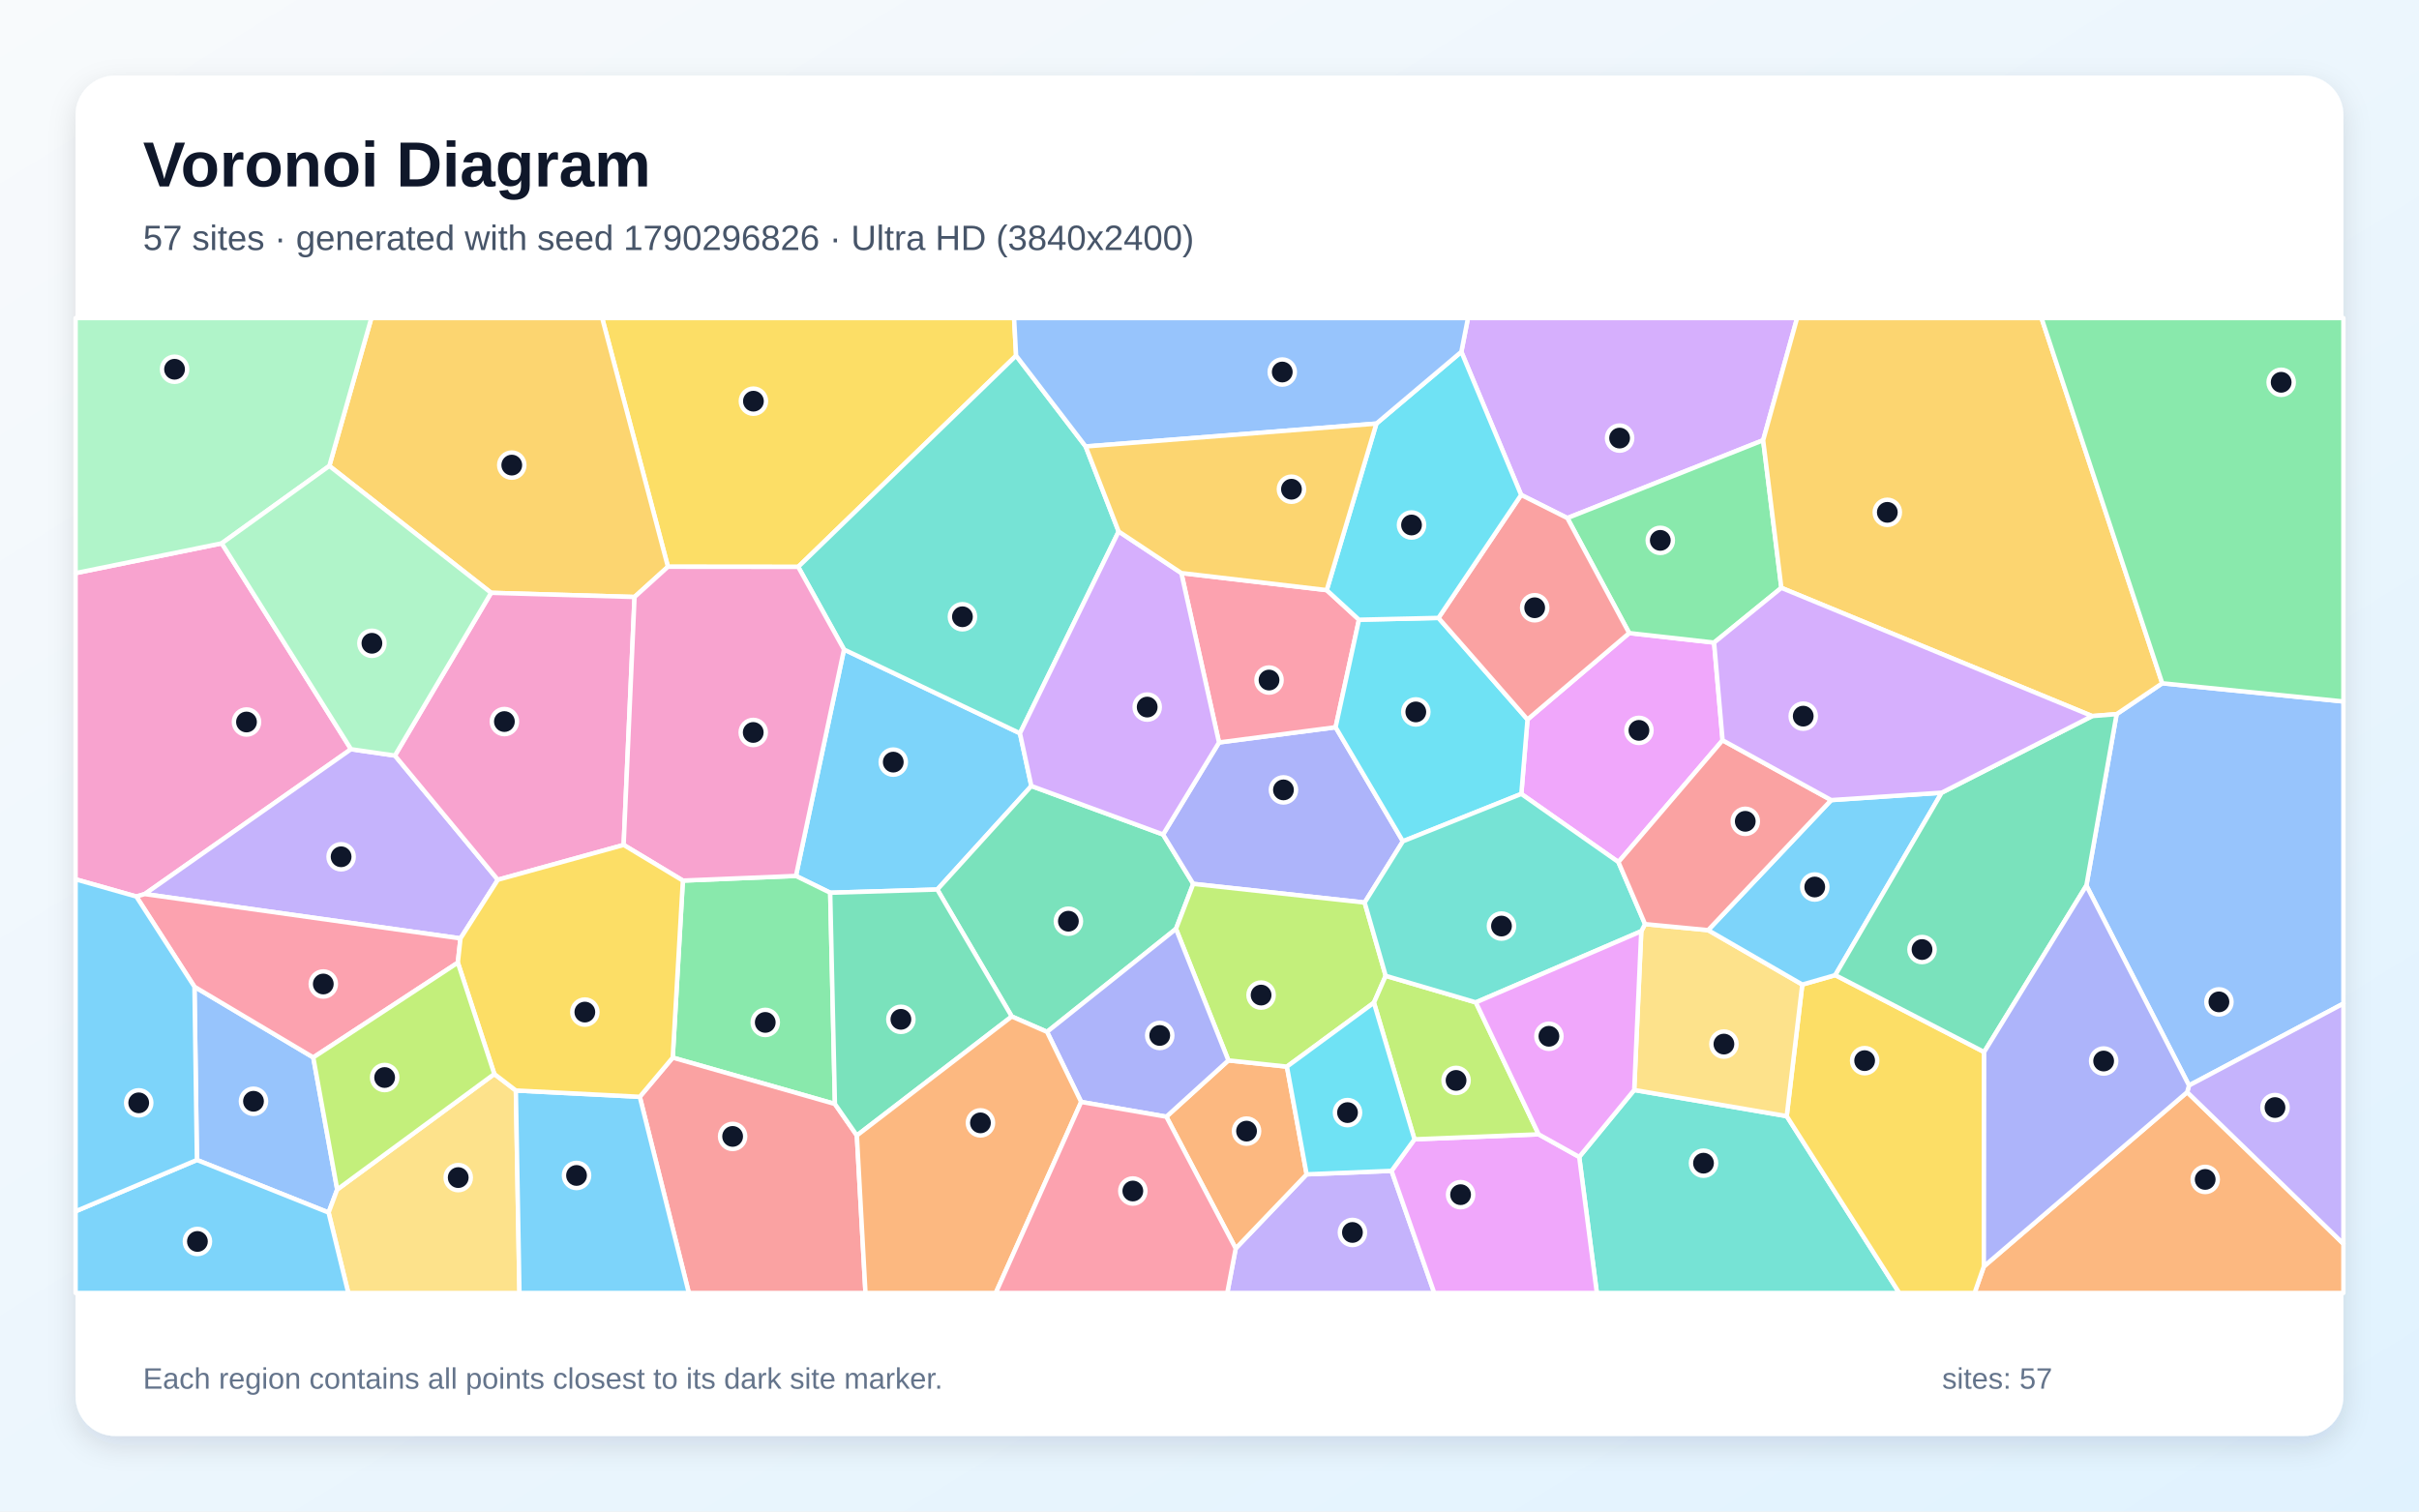
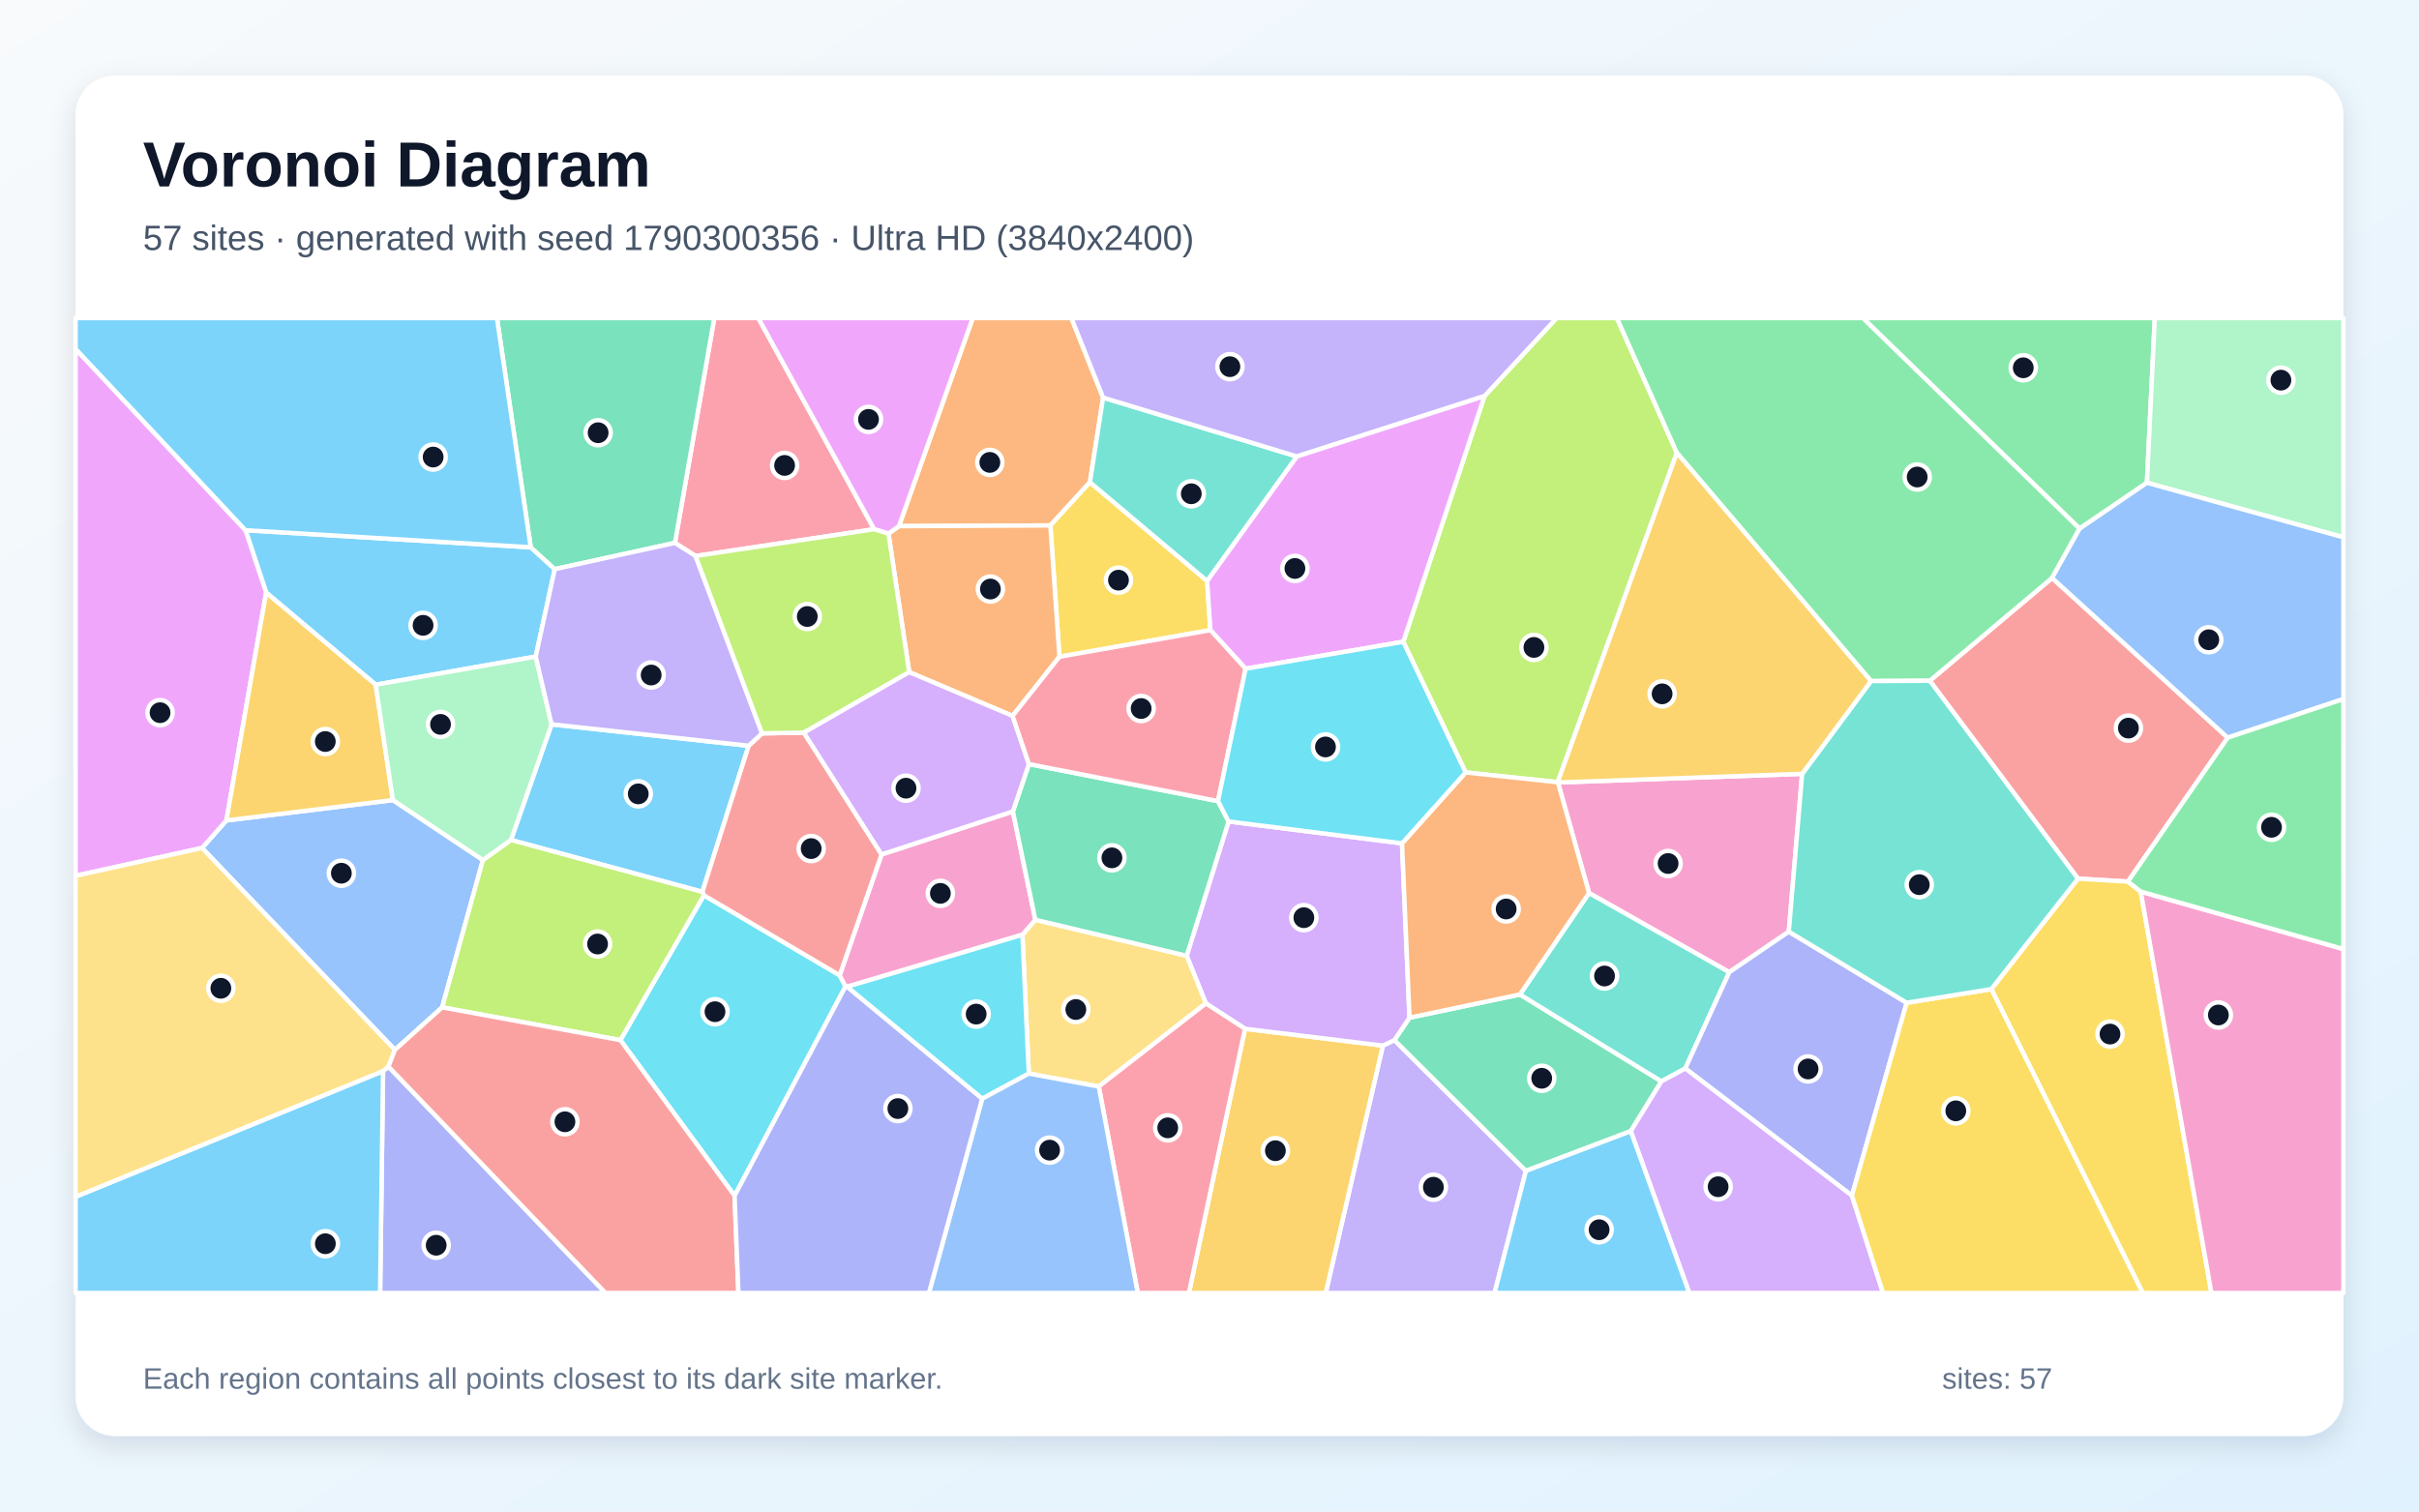
<svg xmlns="http://www.w3.org/2000/svg" width="3840" height="2400" viewBox="0 0 3840 2400" role="img" aria-labelledby="title description">
  <defs>
    <linearGradient id="background" x1="0" y1="0" x2="1" y2="1">
      <stop stop-color="#F8FAFC" />
      <stop offset="1" stop-color="#E0F2FE" />
    </linearGradient>
    <filter id="shadow" x="-5%" y="-5%" width="110%" height="110%">
      <feDropShadow dx="0" dy="15" stdDeviation="22" flood-color="#0F172A" flood-opacity=".12" />
    </filter>
  </defs>
  <rect width="3840" height="2400" fill="url(#background)" />
  <rect x="120" y="120" width="3600" height="2160" rx="63" fill="#FFFFFF" filter="url(#shadow)" />
  <g font-family="Arial, sans-serif">
    <text x="227" y="296" font-size="101" font-weight="700" fill="#0F172A">Voronoi Diagram</text>
-     <text x="227" y="397" font-size="56" fill="#475569">57 sites · generated with seed 1790296826 · Ultra HD (3840x2400)</text>
+     <text x="227" y="397" font-size="56" fill="#475569">57 sites · generated with seed 1790300356 · Ultra HD (3840x2400)</text>
  </g>
  <g stroke="#FFFFFF" stroke-width="7" stroke-linejoin="round">
-     <polygon points="1339.8,1031.3 1619.1,1164.3 1637.2,1248.0 1487.9,1412.4 1317.9,1417.5 1263.5,1390.8" fill="#38BDF8" fill-opacity="0.65" />
-     <polygon points="1961.6,1982.3 2074.2,1864.6 2209.0,1859.1 2276.8,2053.0 1948.2,2053.0" fill="#A78BFA" fill-opacity="0.65" />
-     <polygon points="557.2,1189.6 229.8,1419.6 216.4,1423.5 120.0,1396.2 120.0,910.0 352.0,862.7" fill="#F472B6" fill-opacity="0.65" />
-     <polygon points="1851.5,1773.1 1950.0,1683.7 2042.9,1693.6 2074.2,1864.6 1961.6,1982.3" fill="#FB923C" fill-opacity="0.65" />
-     <polygon points="1613.0,564.7 1267.1,900.1 1060.3,899.9 955.9,505.0 1609.8,505.0" fill="#FACC15" fill-opacity="0.65" />
-     <polygon points="1325.4,1752.9 1067.9,1679.3 1084.0,1398.2 1263.5,1390.8 1317.9,1417.5" fill="#4ADE80" fill-opacity="0.65" />
-     <polygon points="2506.9,1837.0 2594.2,1730.7 2836.3,1772.2 3015.0,2053.0 2534.9,2053.0" fill="#2DD4BF" fill-opacity="0.65" />
-     <polygon points="312.6,1841.8 308.7,1566.8 497.3,1679.0 535.3,1888.7 521.6,1925.3" fill="#60A5FA" fill-opacity="0.65" />
-     <polygon points="2586.2,1005.2 2721.0,1020.3 2734.5,1175.4 2569.1,1368.8 2415.0,1260.6 2424.8,1142.4" fill="#E879F9" fill-opacity="0.65" />
-     <polygon points="1662.1,1638.4 1606.1,1614.0 1487.9,1412.4 1637.2,1248.0 1846.3,1325.0 1894.2,1403.4 1866.8,1474.9" fill="#34D399" fill-opacity="0.65" />
-     <polygon points="1015.6,1741.5 1067.9,1679.3 1325.4,1752.9 1360.2,1802.9 1373.9,2053.0 1093.5,2053.0" fill="#F87171" fill-opacity="0.65" />
-     <polygon points="1935.1,1178.9 2120.2,1154.7 2227.0,1335.8 2166.3,1433.1 1894.2,1403.4 1846.3,1325.0" fill="#818CF8" fill-opacity="0.65" />
-     <polygon points="1007.3,947.9 779.6,941.3 522.8,739.8 589.5,505.0 955.9,505.0 1060.3,899.9" fill="#FBBF24" fill-opacity="0.65" />
-     <polygon points="2199.7,1549.4 2181.0,1592.1 2042.9,1693.6 1950.0,1683.7 1866.8,1474.9 1894.2,1403.4 2166.3,1433.1" fill="#A3E635" fill-opacity="0.65" />
-     <polygon points="2798.9,699.0 2488.1,822.6 2414.7,785.8 2319.8,558.6 2330.3,505.0 2852.8,505.0" fill="#C084FC" fill-opacity="0.65" />
-     <polygon points="2106.1,937.0 2157.3,984.0 2120.2,1154.7 1935.1,1178.9 1875.3,909.9" fill="#FB7185" fill-opacity="0.65" />
-     <polygon points="2157.3,984.0 2283.5,981.1 2424.8,1142.4 2415.0,1260.6 2227.0,1335.8 2120.2,1154.7" fill="#22D3EE" fill-opacity="0.65" />
-     <polygon points="522.8,739.8 352.0,862.7 120.0,910.0 120.0,505.0 589.5,505.0" fill="#86EFAC" fill-opacity="0.65" />
-     <polygon points="521.6,1925.3 535.3,1888.7 784.7,1705.3 818.9,1731.5 824.6,2053.0 552.9,2053.0" fill="#FCD34D" fill-opacity="0.65" />
-     <polygon points="120.0,1923.3 312.6,1841.8 521.6,1925.3 552.9,2053.0 120.0,2053.0" fill="#38BDF8" fill-opacity="0.65" />
-     <polygon points="818.9,1731.5 1015.6,1741.5 1093.5,2053.0 824.6,2053.0" fill="#38BDF8" fill-opacity="0.65" />
-     <polygon points="731.0,1490.0 229.8,1419.6 557.2,1189.6 626.9,1199.7 790.3,1396.9" fill="#A78BFA" fill-opacity="0.65" />
-     <polygon points="990.0,1341.6 790.3,1396.9 626.9,1199.7 779.6,941.3 1007.3,947.9" fill="#F472B6" fill-opacity="0.65" />
-     <polygon points="3149.2,2010.9 3472.0,1734.1 3720.0,1974.9 3720.0,2053.0 3134.5,2053.0" fill="#FB923C" fill-opacity="0.65" />
-     <polygon points="2836.3,1772.2 2861.0,1563.3 2913.4,1548.3 3149.7,1670.4 3149.2,2010.9 3134.5,2053.0 3015.0,2053.0" fill="#FACC15" fill-opacity="0.65" />
-     <polygon points="2827.8,933.4 2721.0,1020.3 2586.2,1005.2 2488.1,822.6 2798.9,699.0" fill="#4ADE80" fill-opacity="0.65" />
-     <polygon points="1723.4,708.9 1775.8,843.9 1619.1,1164.3 1339.8,1031.3 1267.1,900.1 1613.0,564.7" fill="#2DD4BF" fill-opacity="0.65" />
-     <polygon points="3474.9,1723.5 3312.0,1406.1 3360.0,1133.9 3432.4,1084.9 3720.0,1113.8 3720.0,1593.5" fill="#60A5FA" fill-opacity="0.65" />
-     <polygon points="2209.0,1859.1 2245.4,1809.0 2442.5,1801.1 2506.9,1837.0 2534.9,2053.0 2276.8,2053.0" fill="#E879F9" fill-opacity="0.65" />
-     <polygon points="1360.2,1802.9 1325.4,1752.9 1317.9,1417.5 1487.9,1412.4 1606.1,1614.0" fill="#34D399" fill-opacity="0.65" />
-     <polygon points="2283.5,981.1 2414.7,785.8 2488.1,822.6 2586.2,1005.2 2424.8,1142.4" fill="#F87171" fill-opacity="0.65" />
-     <polygon points="1716.3,1749.7 1662.1,1638.4 1866.8,1474.9 1950.0,1683.7 1851.5,1773.1" fill="#818CF8" fill-opacity="0.65" />
-     <polygon points="3432.4,1084.9 3360.0,1133.9 3321.2,1137.0 2827.8,933.4 2798.9,699.0 2852.8,505.0 3240.8,505.0" fill="#FBBF24" fill-opacity="0.65" />
-     <polygon points="2181.0,1592.1 2199.7,1549.4 2342.8,1591.6 2442.5,1801.1 2245.4,1809.0" fill="#A3E635" fill-opacity="0.65" />
-     <polygon points="1775.8,843.9 1875.3,909.9 1935.1,1178.9 1846.3,1325.0 1637.2,1248.0 1619.1,1164.3" fill="#C084FC" fill-opacity="0.65" />
-     <polygon points="731.0,1490.0 726.8,1528.5 497.3,1679.0 308.7,1566.8 216.4,1423.5 229.8,1419.6" fill="#FB7185" fill-opacity="0.65" />
-     <polygon points="2184.9,672.6 2319.8,558.6 2414.7,785.8 2283.5,981.1 2157.3,984.0 2106.1,937.0" fill="#22D3EE" fill-opacity="0.65" />
-     <polygon points="626.9,1199.7 557.2,1189.6 352.0,862.7 522.8,739.8 779.6,941.3" fill="#86EFAC" fill-opacity="0.65" />
-     <polygon points="2605.4,1478.6 2611.4,1467.3 2711.5,1476.9 2861.0,1563.3 2836.3,1772.2 2594.2,1730.7" fill="#FCD34D" fill-opacity="0.65" />
-     <polygon points="2906.9,1270.4 3082.3,1258.6 2913.4,1548.3 2861.0,1563.3 2711.5,1476.9" fill="#38BDF8" fill-opacity="0.65" />
-     <polygon points="120.0,1923.3 120.0,1396.2 216.4,1423.5 308.7,1566.8 312.6,1841.8" fill="#38BDF8" fill-opacity="0.65" />
-     <polygon points="3472.0,1734.1 3474.9,1723.5 3720.0,1593.5 3720.0,1974.9" fill="#A78BFA" fill-opacity="0.65" />
-     <polygon points="1084.0,1398.2 990.0,1341.6 1007.3,947.9 1060.3,899.9 1267.1,900.1 1339.8,1031.3 1263.5,1390.8" fill="#F472B6" fill-opacity="0.65" />
-     <polygon points="1360.2,1802.9 1606.1,1614.0 1662.1,1638.4 1716.3,1749.7 1580.7,2053.0 1373.9,2053.0" fill="#FB923C" fill-opacity="0.65" />
-     <polygon points="1015.6,1741.5 818.9,1731.5 784.7,1705.3 726.8,1528.5 731.0,1490.0 790.3,1396.9 990.0,1341.6 1084.0,1398.2 1067.9,1679.3" fill="#FACC15" fill-opacity="0.65" />
-     <polygon points="3432.4,1084.9 3240.8,505.0 3720.0,505.0 3720.0,1113.8" fill="#4ADE80" fill-opacity="0.65" />
-     <polygon points="2611.4,1467.3 2605.4,1478.6 2342.8,1591.6 2199.7,1549.4 2166.3,1433.1 2227.0,1335.8 2415.0,1260.6 2569.1,1368.8" fill="#2DD4BF" fill-opacity="0.65" />
-     <polygon points="2319.8,558.6 2184.9,672.6 1723.4,708.9 1613.0,564.7 1609.8,505.0 2330.3,505.0" fill="#60A5FA" fill-opacity="0.65" />
-     <polygon points="2442.5,1801.1 2342.8,1591.6 2605.4,1478.6 2594.2,1730.7 2506.9,1837.0" fill="#E879F9" fill-opacity="0.65" />
-     <polygon points="3082.3,1258.6 3321.2,1137.0 3360.0,1133.9 3312.0,1406.1 3149.7,1670.4 2913.4,1548.3" fill="#34D399" fill-opacity="0.65" />
-     <polygon points="2906.9,1270.4 2711.5,1476.9 2611.4,1467.3 2569.1,1368.8 2734.5,1175.4" fill="#F87171" fill-opacity="0.65" />
-     <polygon points="3149.7,1670.4 3312.0,1406.1 3474.9,1723.5 3472.0,1734.1 3149.2,2010.9" fill="#818CF8" fill-opacity="0.65" />
-     <polygon points="2184.9,672.6 2106.1,937.0 1875.3,909.9 1775.8,843.9 1723.4,708.9" fill="#FBBF24" fill-opacity="0.65" />
-     <polygon points="784.7,1705.3 535.3,1888.7 497.3,1679.0 726.8,1528.5" fill="#A3E635" fill-opacity="0.65" />
-     <polygon points="3321.2,1137.0 3082.3,1258.6 2906.9,1270.4 2734.5,1175.4 2721.0,1020.3 2827.8,933.4" fill="#C084FC" fill-opacity="0.65" />
-     <polygon points="1716.3,1749.7 1851.5,1773.1 1961.6,1982.3 1948.2,2053.0 1580.7,2053.0" fill="#FB7185" fill-opacity="0.65" />
-     <polygon points="2181.0,1592.1 2245.4,1809.0 2209.0,1859.1 2074.2,1864.6 2042.9,1693.6" fill="#22D3EE" fill-opacity="0.65" />
+     <polygon points="842.5,869.0 880.7,903.7 850.4,1042.5 596.4,1087.2 422.5,940.9 389.7,841.9" fill="#38BDF8" fill-opacity="0.65" />
+     <polygon points="2195.2,1660.2 2213.5,1651.5 2422.3,1859.1 2372.5,2053.0 2104.5,2053.0" fill="#A78BFA" fill-opacity="0.65" />
+     <polygon points="2860.8,1228.7 2839.6,1479.3 2745.1,1543.7 2522.5,1418.0 2473.1,1242.4" fill="#F472B6" fill-opacity="0.65" />
+     <polygon points="1751.1,631.3 1730.2,765.7 1667.4,834.3 1427.0,835.4 1544.2,505.0 1700.8,505.0" fill="#FB923C" fill-opacity="0.65" />
+     <polygon points="1916.3,922.5 1921.4,1000.5 1681.8,1042.8 1667.4,834.3 1730.2,765.7" fill="#FACC15" fill-opacity="0.65" />
+     <polygon points="3408.1,766.5 3301.2,839.4 2957.1,505.0 3420.6,505.0" fill="#4ADE80" fill-opacity="0.65" />
+     <polygon points="2058.8,724.8 1916.3,922.5 1730.2,765.7 1751.1,631.3" fill="#2DD4BF" fill-opacity="0.65" />
+     <polygon points="623.7,1270.4 766.6,1365.6 701.9,1599.5 626.9,1667.0 320.7,1346.4 359.4,1302.7" fill="#60A5FA" fill-opacity="0.65" />
+     <polygon points="359.4,1302.7 320.7,1346.4 120.0,1390.6 120.0,554.0 389.7,841.9 422.5,940.9" fill="#E879F9" fill-opacity="0.65" />
+     <polygon points="2588.7,1796.1 2422.3,1859.1 2213.5,1651.5 2237.5,1615.9 2412.8,1579.0 2637.4,1717.0" fill="#34D399" fill-opacity="0.65" />
+     <polygon points="3377.9,1399.8 3298.6,1395.1 3063.4,1080.9 3257.5,917.7 3536.4,1171.3" fill="#F87171" fill-opacity="0.65" />
+     <polygon points="608.1,1700.6 616.6,1693.5 961.2,2053.0 603.4,2053.0" fill="#818CF8" fill-opacity="0.65" />
+     <polygon points="1976.4,1633.5 2195.2,1660.2 2104.5,2053.0 1887.3,2053.0" fill="#FBBF24" fill-opacity="0.65" />
+     <polygon points="2661.9,719.0 2472.7,1242.0 2326.6,1226.5 2227.6,1019.0 2356.5,628.9 2471.0,505.0 2566.7,505.0" fill="#A3E635" fill-opacity="0.65" />
+     <polygon points="1976.4,1633.5 1914.2,1593.2 1883.8,1517.6 1950.3,1304.3 2225.6,1339.1 2237.5,1615.9 2213.5,1651.5 2195.2,1660.2" fill="#C084FC" fill-opacity="0.65" />
+     <polygon points="1387.7,840.3 1104.1,882.8 1071.4,862.0 1133.9,505.0 1203.8,505.0" fill="#FB7185" fill-opacity="0.65" />
+     <polygon points="1166.1,1898.6 984.8,1651.5 1117.4,1421.5 1332.9,1548.6 1342.2,1566.3" fill="#22D3EE" fill-opacity="0.65" />
+     <polygon points="3408.1,766.5 3420.6,505.0 3720.0,505.0 3720.0,853.2" fill="#86EFAC" fill-opacity="0.65" />
+     <polygon points="1744.2,1725.2 1633.2,1704.6 1623.0,1484.2 1643.5,1460.4 1883.8,1517.6 1914.2,1593.2" fill="#FCD34D" fill-opacity="0.65" />
+     <polygon points="120.0,1900.2 608.1,1700.6 603.4,2053.0 120.0,2053.0" fill="#38BDF8" fill-opacity="0.65" />
+     <polygon points="1188.4,1184.1 1115.0,1416.1 811.1,1333.7 875.6,1150.1" fill="#38BDF8" fill-opacity="0.65" />
+     <polygon points="2356.5,628.9 2058.8,724.8 1751.1,631.3 1700.8,505.0 2471.0,505.0" fill="#A78BFA" fill-opacity="0.65" />
+     <polygon points="1607.9,1288.4 1643.5,1460.4 1623.0,1484.2 1344.5,1566.8 1342.2,1566.3 1332.9,1548.6 1399.4,1356.7" fill="#F472B6" fill-opacity="0.65" />
+     <polygon points="1607.4,1136.7 1443.3,1067.2 1410.4,847.3 1427.0,835.4 1667.4,834.3 1681.8,1042.8" fill="#FB923C" fill-opacity="0.65" />
+     <polygon points="3161.1,1570.5 3298.6,1395.1 3377.9,1399.8 3398.3,1415.7 3510.5,2053.0 3401.5,2053.0" fill="#FACC15" fill-opacity="0.65" />
+     <polygon points="3257.5,917.7 3063.4,1080.9 2970.1,1081.4 2661.9,719.0 2566.7,505.0 2957.1,505.0 3301.2,839.4" fill="#4ADE80" fill-opacity="0.65" />
+     <polygon points="2675.3,1696.5 2637.4,1717.0 2412.8,1579.0 2522.5,1418.0 2745.1,1543.7" fill="#2DD4BF" fill-opacity="0.65" />
+     <polygon points="3536.4,1171.3 3257.5,917.7 3301.2,839.4 3408.1,766.5 3720.0,853.2 3720.0,1109.9" fill="#60A5FA" fill-opacity="0.65" />
+     <polygon points="2356.5,628.9 2227.6,1019.0 1977.3,1061.8 1921.4,1000.5 1916.3,922.5 2058.8,724.8" fill="#E879F9" fill-opacity="0.65" />
+     <polygon points="1071.4,862.0 880.7,903.7 842.5,869.0 788.9,505.0 1133.9,505.0" fill="#34D399" fill-opacity="0.65" />
+     <polygon points="1209.7,1164.4 1276.1,1163.3 1399.4,1356.7 1332.9,1548.6 1117.4,1421.5 1115.0,1416.1 1188.4,1184.1" fill="#F87171" fill-opacity="0.65" />
+     <polygon points="3026.7,1592.2 2939.8,1898.4 2675.3,1696.5 2745.1,1543.7 2839.6,1479.3" fill="#818CF8" fill-opacity="0.65" />
+     <polygon points="623.7,1270.4 359.4,1302.7 422.5,940.9 596.4,1087.2" fill="#FBBF24" fill-opacity="0.65" />
+     <polygon points="811.1,1333.7 1115.0,1416.1 1117.4,1421.5 984.8,1651.5 701.9,1599.5 766.6,1365.6" fill="#A3E635" fill-opacity="0.65" />
+     <polygon points="2588.7,1796.1 2637.4,1717.0 2675.3,1696.5 2939.8,1898.4 2989.2,2053.0 2681.6,2053.0" fill="#C084FC" fill-opacity="0.65" />
+     <polygon points="1744.2,1725.2 1914.2,1593.2 1976.4,1633.5 1887.3,2053.0 1806.1,2053.0" fill="#FB7185" fill-opacity="0.65" />
+     <polygon points="1559.1,1744.6 1344.5,1566.8 1623.0,1484.2 1633.2,1704.6" fill="#22D3EE" fill-opacity="0.65" />
+     <polygon points="875.6,1150.1 811.1,1333.7 766.6,1365.6 623.7,1270.4 596.4,1087.2 850.4,1042.5" fill="#86EFAC" fill-opacity="0.65" />
+     <polygon points="120.0,1900.2 120.0,1390.6 320.7,1346.4 626.9,1667.0 616.6,1693.5 608.1,1700.6" fill="#FCD34D" fill-opacity="0.65" />
+     <polygon points="2422.3,1859.1 2588.7,1796.1 2681.6,2053.0 2372.5,2053.0" fill="#38BDF8" fill-opacity="0.65" />
+     <polygon points="842.5,869.0 389.7,841.9 120.0,554.0 120.0,505.0 788.9,505.0" fill="#38BDF8" fill-opacity="0.65" />
+     <polygon points="1209.7,1164.4 1188.4,1184.1 875.6,1150.1 850.4,1042.5 880.7,903.7 1071.4,862.0 1104.1,882.8" fill="#A78BFA" fill-opacity="0.65" />
+     <polygon points="3398.3,1415.7 3720.0,1506.9 3720.0,2053.0 3510.5,2053.0" fill="#F472B6" fill-opacity="0.65" />
+     <polygon points="2225.6,1339.1 2326.6,1226.5 2472.7,1242.0 2473.1,1242.4 2522.5,1418.0 2412.8,1579.0 2237.5,1615.9" fill="#FB923C" fill-opacity="0.65" />
+     <polygon points="2939.8,1898.4 3026.7,1592.2 3161.1,1570.5 3401.5,2053.0 2989.2,2053.0" fill="#FACC15" fill-opacity="0.65" />
+     <polygon points="3398.3,1415.7 3377.9,1399.8 3536.4,1171.3 3720.0,1109.9 3720.0,1506.9" fill="#4ADE80" fill-opacity="0.65" />
+     <polygon points="3161.1,1570.5 3026.7,1592.2 2839.6,1479.3 2860.8,1228.7 2970.1,1081.4 3063.4,1080.9 3298.6,1395.1" fill="#2DD4BF" fill-opacity="0.65" />
+     <polygon points="1559.1,1744.6 1633.2,1704.6 1744.2,1725.2 1806.1,2053.0 1474.6,2053.0" fill="#60A5FA" fill-opacity="0.65" />
+     <polygon points="1427.0,835.4 1410.4,847.3 1387.7,840.3 1203.8,505.0 1544.2,505.0" fill="#E879F9" fill-opacity="0.65" />
+     <polygon points="1933.5,1272.0 1950.3,1304.3 1883.8,1517.6 1643.5,1460.4 1607.9,1288.4 1633.3,1213.2" fill="#34D399" fill-opacity="0.65" />
+     <polygon points="616.6,1693.5 626.9,1667.0 701.9,1599.5 984.8,1651.5 1166.1,1898.6 1172.2,2053.0 961.2,2053.0" fill="#F87171" fill-opacity="0.65" />
+     <polygon points="1166.1,1898.6 1342.2,1566.3 1344.5,1566.8 1559.1,1744.6 1474.6,2053.0 1172.2,2053.0" fill="#818CF8" fill-opacity="0.65" />
+     <polygon points="2472.7,1242.0 2661.9,719.0 2970.1,1081.4 2860.8,1228.7 2473.1,1242.4" fill="#FBBF24" fill-opacity="0.65" />
+     <polygon points="1410.4,847.3 1443.3,1067.2 1276.1,1163.3 1209.7,1164.4 1104.1,882.8 1387.7,840.3" fill="#A3E635" fill-opacity="0.65" />
+     <polygon points="1633.3,1213.2 1607.9,1288.4 1399.4,1356.7 1276.1,1163.3 1443.3,1067.2 1607.4,1136.7" fill="#C084FC" fill-opacity="0.65" />
+     <polygon points="1977.3,1061.8 1933.5,1272.0 1633.3,1213.2 1607.4,1136.7 1681.8,1042.8 1921.4,1000.5" fill="#FB7185" fill-opacity="0.65" />
+     <polygon points="1977.3,1061.8 2227.6,1019.0 2326.6,1226.5 2225.6,1339.1 1950.3,1304.3 1933.5,1272.0" fill="#22D3EE" fill-opacity="0.65" />
  </g>
  <g>
-     <circle cx="1418.0" cy="1210.1" r="20" fill="#0F172A" stroke="#FFFFFF" stroke-width="7" />
-     <circle cx="2146.9" cy="1956.9" r="20" fill="#0F172A" stroke="#FFFFFF" stroke-width="7" />
-     <circle cx="391.3" cy="1146.4" r="20" fill="#0F172A" stroke="#FFFFFF" stroke-width="7" />
-     <circle cx="1978.8" cy="1796.0" r="20" fill="#0F172A" stroke="#FFFFFF" stroke-width="7" />
-     <circle cx="1196.0" cy="637.0" r="20" fill="#0F172A" stroke="#FFFFFF" stroke-width="7" />
-     <circle cx="1214.8" cy="1623.4" r="20" fill="#0F172A" stroke="#FFFFFF" stroke-width="7" />
-     <circle cx="2704.2" cy="1846.9" r="20" fill="#0F172A" stroke="#FFFFFF" stroke-width="7" />
-     <circle cx="402.4" cy="1748.6" r="20" fill="#0F172A" stroke="#FFFFFF" stroke-width="7" />
-     <circle cx="2601.7" cy="1159.7" r="20" fill="#0F172A" stroke="#FFFFFF" stroke-width="7" />
-     <circle cx="1696.0" cy="1462.7" r="20" fill="#0F172A" stroke="#FFFFFF" stroke-width="7" />
-     <circle cx="1163.0" cy="1804.4" r="20" fill="#0F172A" stroke="#FFFFFF" stroke-width="7" />
-     <circle cx="2037.4" cy="1254.2" r="20" fill="#0F172A" stroke="#FFFFFF" stroke-width="7" />
-     <circle cx="812.4" cy="738.5" r="20" fill="#0F172A" stroke="#FFFFFF" stroke-width="7" />
-     <circle cx="2001.9" cy="1580.0" r="20" fill="#0F172A" stroke="#FFFFFF" stroke-width="7" />
-     <circle cx="2571.0" cy="695.6" r="20" fill="#0F172A" stroke="#FFFFFF" stroke-width="7" />
-     <circle cx="2014.5" cy="1079.8" r="20" fill="#0F172A" stroke="#FFFFFF" stroke-width="7" />
-     <circle cx="2247.5" cy="1130.4" r="20" fill="#0F172A" stroke="#FFFFFF" stroke-width="7" />
-     <circle cx="277.1" cy="586.3" r="20" fill="#0F172A" stroke="#FFFFFF" stroke-width="7" />
-     <circle cx="727.4" cy="1869.8" r="20" fill="#0F172A" stroke="#FFFFFF" stroke-width="7" />
-     <circle cx="313.4" cy="1971.2" r="20" fill="#0F172A" stroke="#FFFFFF" stroke-width="7" />
-     <circle cx="915.2" cy="1866.4" r="20" fill="#0F172A" stroke="#FFFFFF" stroke-width="7" />
-     <circle cx="541.5" cy="1360.4" r="20" fill="#0F172A" stroke="#FFFFFF" stroke-width="7" />
-     <circle cx="800.7" cy="1145.7" r="20" fill="#0F172A" stroke="#FFFFFF" stroke-width="7" />
-     <circle cx="3500.6" cy="1872.7" r="20" fill="#0F172A" stroke="#FFFFFF" stroke-width="7" />
-     <circle cx="2960.0" cy="1684.1" r="20" fill="#0F172A" stroke="#FFFFFF" stroke-width="7" />
-     <circle cx="2635.6" cy="858.0" r="20" fill="#0F172A" stroke="#FFFFFF" stroke-width="7" />
-     <circle cx="1527.8" cy="979.3" r="20" fill="#0F172A" stroke="#FFFFFF" stroke-width="7" />
-     <circle cx="3522.4" cy="1590.8" r="20" fill="#0F172A" stroke="#FFFFFF" stroke-width="7" />
-     <circle cx="2318.6" cy="1896.9" r="20" fill="#0F172A" stroke="#FFFFFF" stroke-width="7" />
-     <circle cx="1430.1" cy="1618.5" r="20" fill="#0F172A" stroke="#FFFFFF" stroke-width="7" />
-     <circle cx="2436.2" cy="965.0" r="20" fill="#0F172A" stroke="#FFFFFF" stroke-width="7" />
-     <circle cx="1841.0" cy="1644.1" r="20" fill="#0F172A" stroke="#FFFFFF" stroke-width="7" />
-     <circle cx="2996.0" cy="813.5" r="20" fill="#0F172A" stroke="#FFFFFF" stroke-width="7" />
-     <circle cx="2311.4" cy="1715.5" r="20" fill="#0F172A" stroke="#FFFFFF" stroke-width="7" />
-     <circle cx="1821.1" cy="1122.7" r="20" fill="#0F172A" stroke="#FFFFFF" stroke-width="7" />
-     <circle cx="513.2" cy="1562.4" r="20" fill="#0F172A" stroke="#FFFFFF" stroke-width="7" />
-     <circle cx="2240.7" cy="833.6" r="20" fill="#0F172A" stroke="#FFFFFF" stroke-width="7" />
-     <circle cx="590.4" cy="1021.4" r="20" fill="#0F172A" stroke="#FFFFFF" stroke-width="7" />
-     <circle cx="2736.6" cy="1657.8" r="20" fill="#0F172A" stroke="#FFFFFF" stroke-width="7" />
-     <circle cx="2880.8" cy="1408.4" r="20" fill="#0F172A" stroke="#FFFFFF" stroke-width="7" />
-     <circle cx="220.2" cy="1751.1" r="20" fill="#0F172A" stroke="#FFFFFF" stroke-width="7" />
-     <circle cx="3611.4" cy="1758.6" r="20" fill="#0F172A" stroke="#FFFFFF" stroke-width="7" />
-     <circle cx="1195.7" cy="1163.0" r="20" fill="#0F172A" stroke="#FFFFFF" stroke-width="7" />
-     <circle cx="1556.4" cy="1782.9" r="20" fill="#0F172A" stroke="#FFFFFF" stroke-width="7" />
-     <circle cx="928.4" cy="1607.0" r="20" fill="#0F172A" stroke="#FFFFFF" stroke-width="7" />
-     <circle cx="3621.2" cy="607.0" r="20" fill="#0F172A" stroke="#FFFFFF" stroke-width="7" />
-     <circle cx="2383.5" cy="1470.4" r="20" fill="#0F172A" stroke="#FFFFFF" stroke-width="7" />
-     <circle cx="2035.5" cy="590.7" r="20" fill="#0F172A" stroke="#FFFFFF" stroke-width="7" />
-     <circle cx="2458.8" cy="1645.4" r="20" fill="#0F172A" stroke="#FFFFFF" stroke-width="7" />
-     <circle cx="3051.1" cy="1507.7" r="20" fill="#0F172A" stroke="#FFFFFF" stroke-width="7" />
-     <circle cx="2770.5" cy="1304.1" r="20" fill="#0F172A" stroke="#FFFFFF" stroke-width="7" />
-     <circle cx="3339.4" cy="1684.7" r="20" fill="#0F172A" stroke="#FFFFFF" stroke-width="7" />
-     <circle cx="2050.1" cy="776.8" r="20" fill="#0F172A" stroke="#FFFFFF" stroke-width="7" />
-     <circle cx="610.6" cy="1710.9" r="20" fill="#0F172A" stroke="#FFFFFF" stroke-width="7" />
-     <circle cx="2862.5" cy="1137.1" r="20" fill="#0F172A" stroke="#FFFFFF" stroke-width="7" />
-     <circle cx="1798.3" cy="1891.1" r="20" fill="#0F172A" stroke="#FFFFFF" stroke-width="7" />
-     <circle cx="2139.1" cy="1766.6" r="20" fill="#0F172A" stroke="#FFFFFF" stroke-width="7" />
+     <circle cx="671.6" cy="992.9" r="20" fill="#0F172A" stroke="#FFFFFF" stroke-width="7" />
+     <circle cx="2275.4" cy="1885.1" r="20" fill="#0F172A" stroke="#FFFFFF" stroke-width="7" />
+     <circle cx="2648.0" cy="1371.1" r="20" fill="#0F172A" stroke="#FFFFFF" stroke-width="7" />
+     <circle cx="1571.3" cy="734.2" r="20" fill="#0F172A" stroke="#FFFFFF" stroke-width="7" />
+     <circle cx="1775.5" cy="921.2" r="20" fill="#0F172A" stroke="#FFFFFF" stroke-width="7" />
+     <circle cx="3211.8" cy="584.0" r="20" fill="#0F172A" stroke="#FFFFFF" stroke-width="7" />
+     <circle cx="1891.1" cy="784.0" r="20" fill="#0F172A" stroke="#FFFFFF" stroke-width="7" />
+     <circle cx="541.9" cy="1386.5" r="20" fill="#0F172A" stroke="#FFFFFF" stroke-width="7" />
+     <circle cx="254.1" cy="1131.6" r="20" fill="#0F172A" stroke="#FFFFFF" stroke-width="7" />
+     <circle cx="2447.4" cy="1712.1" r="20" fill="#0F172A" stroke="#FFFFFF" stroke-width="7" />
+     <circle cx="3378.7" cy="1156.1" r="20" fill="#0F172A" stroke="#FFFFFF" stroke-width="7" />
+     <circle cx="692.4" cy="1977.2" r="20" fill="#0F172A" stroke="#FFFFFF" stroke-width="7" />
+     <circle cx="2024.6" cy="1827.1" r="20" fill="#0F172A" stroke="#FFFFFF" stroke-width="7" />
+     <circle cx="2435.0" cy="1028.0" r="20" fill="#0F172A" stroke="#FFFFFF" stroke-width="7" />
+     <circle cx="2069.8" cy="1457.1" r="20" fill="#0F172A" stroke="#FFFFFF" stroke-width="7" />
+     <circle cx="1245.5" cy="739.0" r="20" fill="#0F172A" stroke="#FFFFFF" stroke-width="7" />
+     <circle cx="1135.0" cy="1606.4" r="20" fill="#0F172A" stroke="#FFFFFF" stroke-width="7" />
+     <circle cx="3620.8" cy="603.6" r="20" fill="#0F172A" stroke="#FFFFFF" stroke-width="7" />
+     <circle cx="1707.8" cy="1602.9" r="20" fill="#0F172A" stroke="#FFFFFF" stroke-width="7" />
+     <circle cx="516.5" cy="1974.8" r="20" fill="#0F172A" stroke="#FFFFFF" stroke-width="7" />
+     <circle cx="1013.2" cy="1260.5" r="20" fill="#0F172A" stroke="#FFFFFF" stroke-width="7" />
+     <circle cx="1952.4" cy="582.2" r="20" fill="#0F172A" stroke="#FFFFFF" stroke-width="7" />
+     <circle cx="1492.8" cy="1418.5" r="20" fill="#0F172A" stroke="#FFFFFF" stroke-width="7" />
+     <circle cx="1572.2" cy="935.3" r="20" fill="#0F172A" stroke="#FFFFFF" stroke-width="7" />
+     <circle cx="3349.5" cy="1641.9" r="20" fill="#0F172A" stroke="#FFFFFF" stroke-width="7" />
+     <circle cx="3043.4" cy="757.4" r="20" fill="#0F172A" stroke="#FFFFFF" stroke-width="7" />
+     <circle cx="2547.1" cy="1549.7" r="20" fill="#0F172A" stroke="#FFFFFF" stroke-width="7" />
+     <circle cx="3506.3" cy="1015.8" r="20" fill="#0F172A" stroke="#FFFFFF" stroke-width="7" />
+     <circle cx="2055.6" cy="902.6" r="20" fill="#0F172A" stroke="#FFFFFF" stroke-width="7" />
+     <circle cx="949.5" cy="687.1" r="20" fill="#0F172A" stroke="#FFFFFF" stroke-width="7" />
+     <circle cx="1287.7" cy="1347.4" r="20" fill="#0F172A" stroke="#FFFFFF" stroke-width="7" />
+     <circle cx="2870.2" cy="1697.3" r="20" fill="#0F172A" stroke="#FFFFFF" stroke-width="7" />
+     <circle cx="516.4" cy="1177.4" r="20" fill="#0F172A" stroke="#FFFFFF" stroke-width="7" />
+     <circle cx="948.6" cy="1498.9" r="20" fill="#0F172A" stroke="#FFFFFF" stroke-width="7" />
+     <circle cx="2727.4" cy="1884.3" r="20" fill="#0F172A" stroke="#FFFFFF" stroke-width="7" />
+     <circle cx="1853.7" cy="1790.8" r="20" fill="#0F172A" stroke="#FFFFFF" stroke-width="7" />
+     <circle cx="1549.6" cy="1610.2" r="20" fill="#0F172A" stroke="#FFFFFF" stroke-width="7" />
+     <circle cx="699.3" cy="1150.2" r="20" fill="#0F172A" stroke="#FFFFFF" stroke-width="7" />
+     <circle cx="350.6" cy="1569.2" r="20" fill="#0F172A" stroke="#FFFFFF" stroke-width="7" />
+     <circle cx="2538.5" cy="1952.6" r="20" fill="#0F172A" stroke="#FFFFFF" stroke-width="7" />
+     <circle cx="687.6" cy="725.7" r="20" fill="#0F172A" stroke="#FFFFFF" stroke-width="7" />
+     <circle cx="1033.7" cy="1071.8" r="20" fill="#0F172A" stroke="#FFFFFF" stroke-width="7" />
+     <circle cx="3521.5" cy="1611.6" r="20" fill="#0F172A" stroke="#FFFFFF" stroke-width="7" />
+     <circle cx="2390.9" cy="1443.3" r="20" fill="#0F172A" stroke="#FFFFFF" stroke-width="7" />
+     <circle cx="3104.7" cy="1763.8" r="20" fill="#0F172A" stroke="#FFFFFF" stroke-width="7" />
+     <circle cx="3605.9" cy="1313.6" r="20" fill="#0F172A" stroke="#FFFFFF" stroke-width="7" />
+     <circle cx="3046.7" cy="1404.7" r="20" fill="#0F172A" stroke="#FFFFFF" stroke-width="7" />
+     <circle cx="1666.2" cy="1826.2" r="20" fill="#0F172A" stroke="#FFFFFF" stroke-width="7" />
+     <circle cx="1378.7" cy="665.9" r="20" fill="#0F172A" stroke="#FFFFFF" stroke-width="7" />
+     <circle cx="1765.1" cy="1362.1" r="20" fill="#0F172A" stroke="#FFFFFF" stroke-width="7" />
+     <circle cx="896.8" cy="1781.2" r="20" fill="#0F172A" stroke="#FFFFFF" stroke-width="7" />
+     <circle cx="1425.3" cy="1760.2" r="20" fill="#0F172A" stroke="#FFFFFF" stroke-width="7" />
+     <circle cx="2638.5" cy="1101.7" r="20" fill="#0F172A" stroke="#FFFFFF" stroke-width="7" />
+     <circle cx="1281.5" cy="978.9" r="20" fill="#0F172A" stroke="#FFFFFF" stroke-width="7" />
+     <circle cx="1438.2" cy="1251.5" r="20" fill="#0F172A" stroke="#FFFFFF" stroke-width="7" />
+     <circle cx="1811.5" cy="1125.0" r="20" fill="#0F172A" stroke="#FFFFFF" stroke-width="7" />
+     <circle cx="2104.1" cy="1186.0" r="20" fill="#0F172A" stroke="#FFFFFF" stroke-width="7" />
  </g>
  <g font-family="Arial, sans-serif" font-size="47" fill="#64748B">
    <text x="227" y="2205">Each region contains all points closest to its dark site marker.</text>
    <text x="3083" y="2205">sites: 57</text>
  </g>
</svg>
